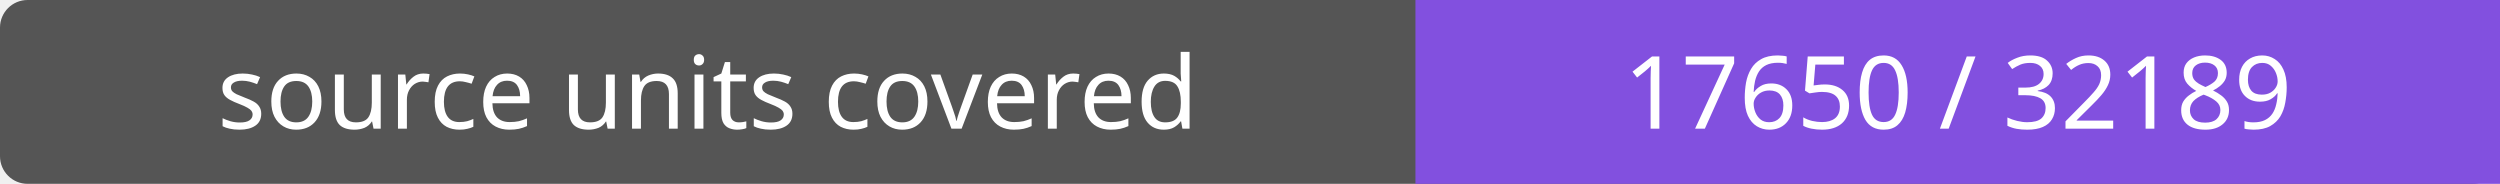
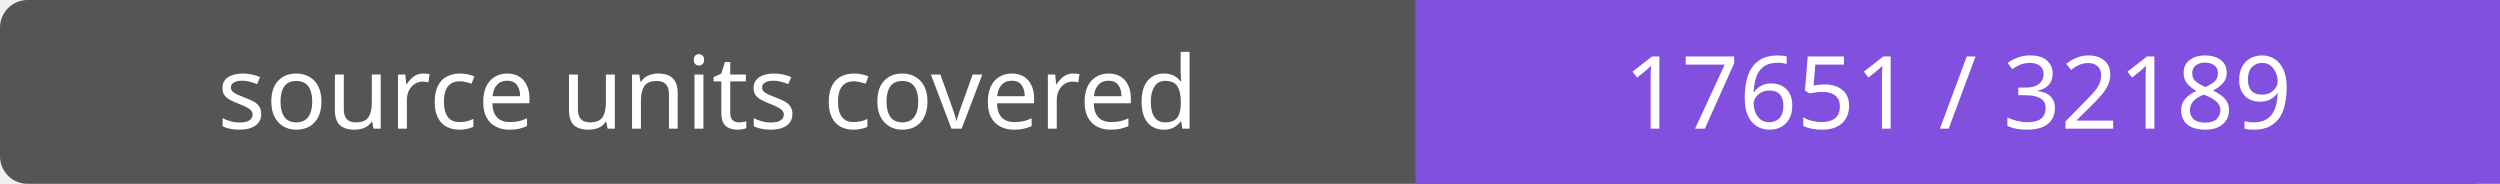
- <svg xmlns="http://www.w3.org/2000/svg" width="272" height="20" role="img" aria-label="source units covered: 17650 / 32189">
+ <svg xmlns="http://www.w3.org/2000/svg" width="272" height="20" role="img" aria-label="source units covered: 17651 / 32189">
  <rect width="272" height="20" rx="3" fill="#555" />
  <path fill="#8250df" d="M154 0h118v20H154z" />
  <g fill="#fff" text-anchor="middle" font-family="Verdana,sans-serif" font-size="11">
    <text x="77.0" y="14">source units covered</text>
-     <text x="213.0" y="14">17650 / 32189</text>
+     <text x="213.0" y="14">17651 / 32189</text>
  </g>
</svg>
